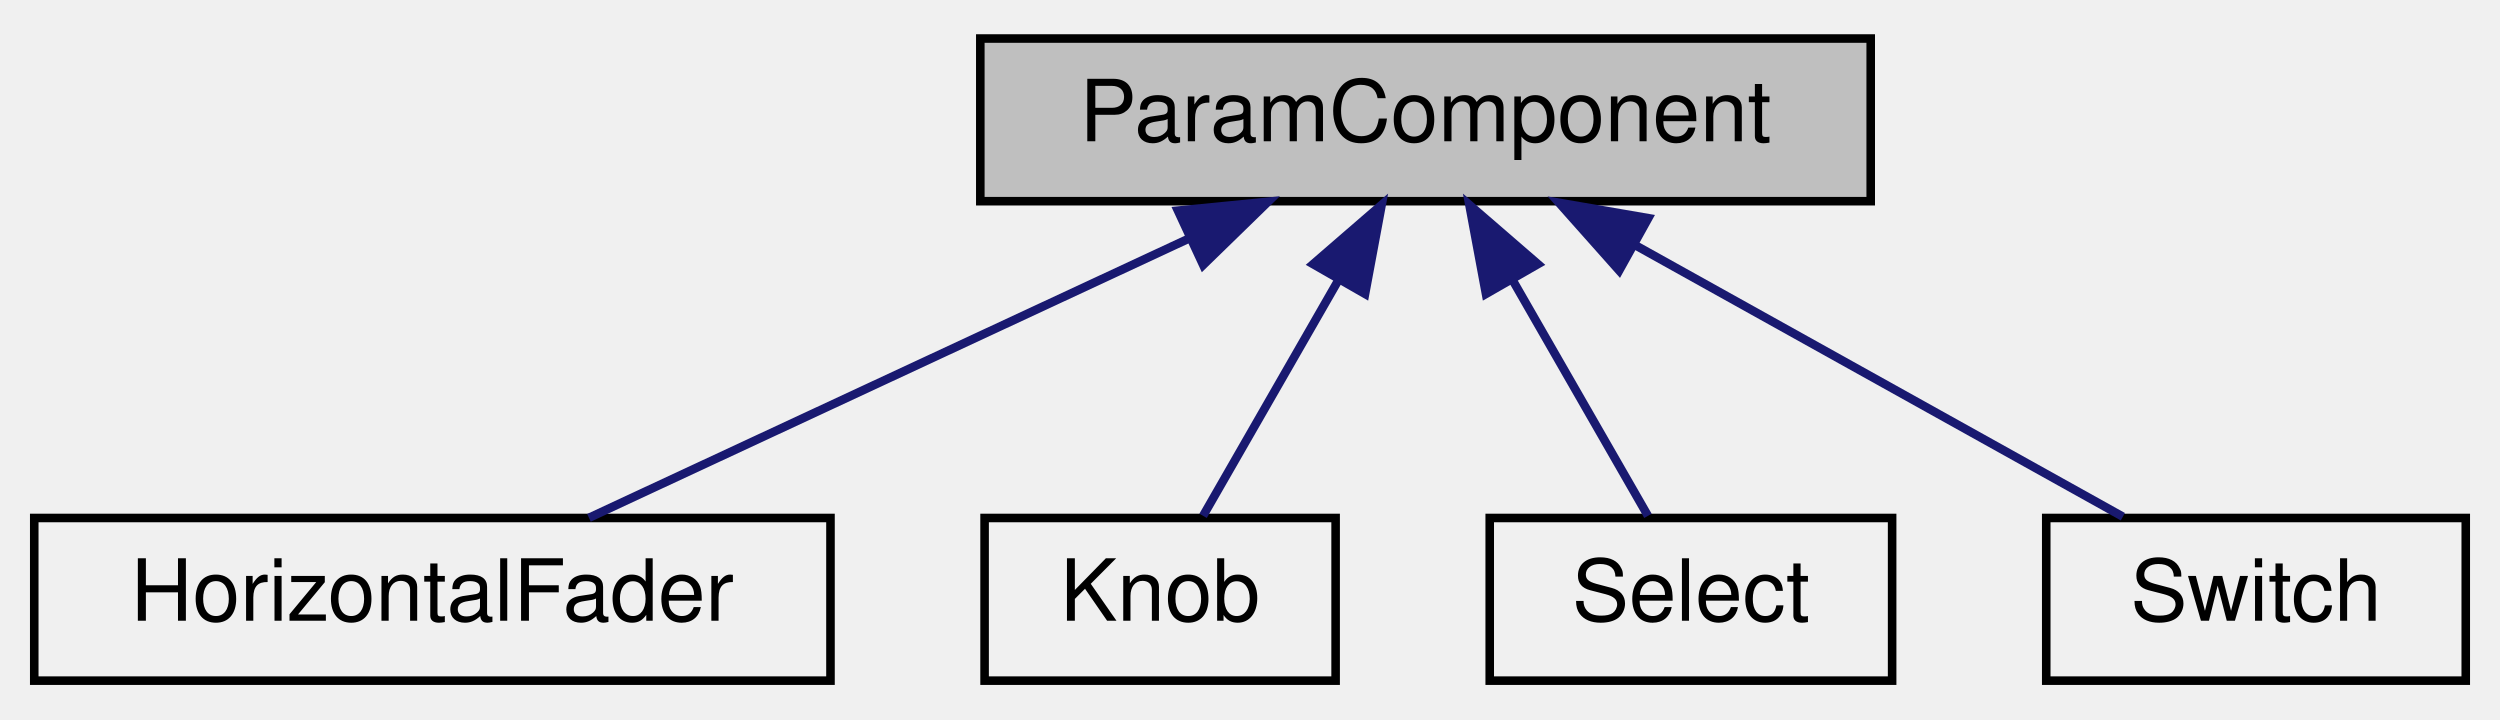
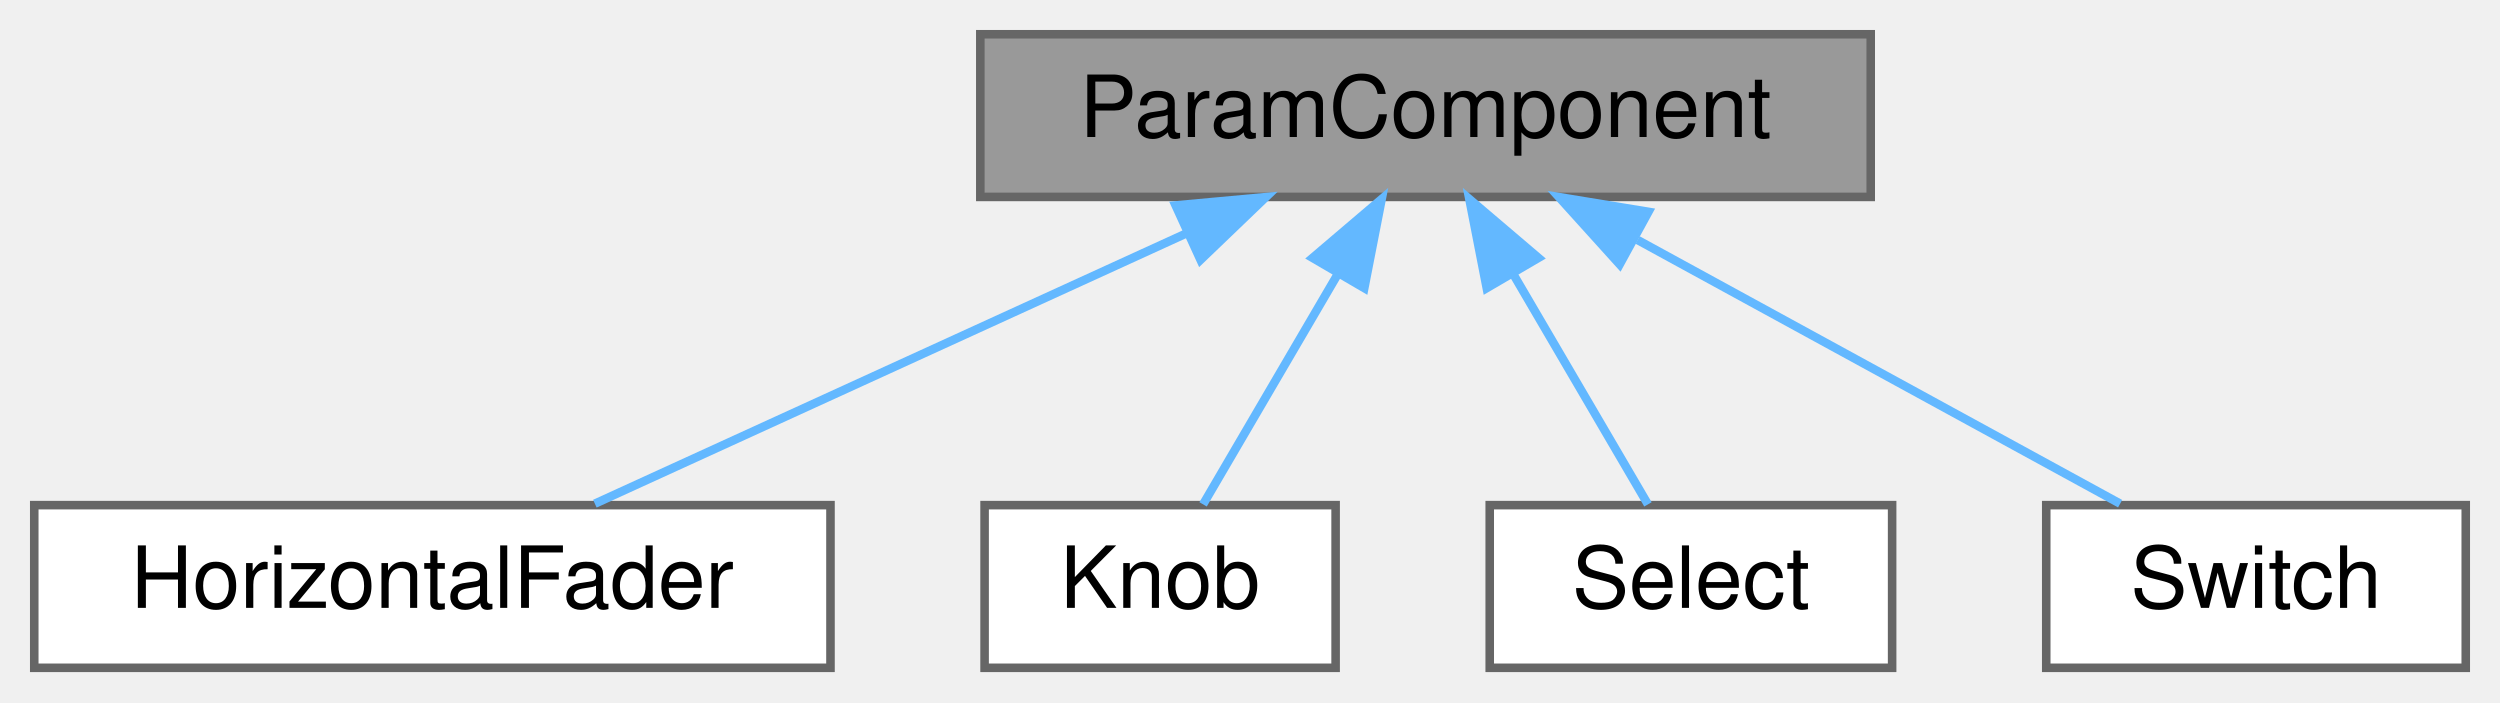
- <svg xmlns="http://www.w3.org/2000/svg" xmlns:xlink="http://www.w3.org/1999/xlink" width="292pt" height="84pt" viewBox="0.00 0.00 292.00 84.00">
-   <g id="graph0" class="graph" transform="scale(1 1) rotate(0) translate(4 80)">
-     <g id="node1" class="node">
-       <g id="a_node1">
+ <svg xmlns="http://www.w3.org/2000/svg" xmlns:xlink="http://www.w3.org/1999/xlink" width="292pt" height="82pt" viewBox="0.00 0.00 292.00 82.00">
+   <g id="graph0" class="graph" transform="scale(1 1) rotate(0) translate(4 78)">
+     <g id="Node000001" class="node">
+       <g id="a_Node000001">
        <a xlink:title="Base class for a control showing a parameter with label.">
-           <polygon fill="#bfbfbf" stroke="black" points="110.5,-56.5 110.5,-75.5 214.5,-75.5 214.5,-56.5 110.5,-56.5" />
-           <text text-anchor="middle" x="162.5" y="-63.5" font-family="Helvetica,sans-Serif" font-size="10.00">ParamComponent</text>
+           <polygon fill="#999999" stroke="#666666" points="214.5,-74 110.5,-74 110.5,-55 214.5,-55 214.5,-74" />
+           <text text-anchor="middle" x="162.5" y="-62" font-family="Helvetica,sans-Serif" font-size="10.00">ParamComponent</text>
        </a>
      </g>
    </g>
-     <g id="node2" class="node">
-       <g id="a_node2">
+     <g id="Node000002" class="node">
+       <g id="a_Node000002">
        <a xlink:href="classHorizontalFader.html" target="_top" xlink:title="Horizontal slider wth text for controlling a param.">
-           <polygon fill="none" stroke="black" points="0,-0.5 0,-19.5 93,-19.5 93,-0.5 0,-0.5" />
-           <text text-anchor="middle" x="46.5" y="-7.5" font-family="Helvetica,sans-Serif" font-size="10.00">HorizontalFader</text>
+           <polygon fill="white" stroke="#666666" points="93,-19 0,-19 0,0 93,0 93,-19" />
+           <text text-anchor="middle" x="46.5" y="-7" font-family="Helvetica,sans-Serif" font-size="10.00">HorizontalFader</text>
        </a>
      </g>
    </g>
-     <g id="edge1" class="edge">
-       <path fill="none" stroke="midnightblue" d="M134.78,-52.1C113.11,-42.01 83.6,-28.27 64.79,-19.52" />
-       <polygon fill="midnightblue" stroke="midnightblue" points="133.58,-55.4 144.12,-56.44 136.53,-49.05 133.58,-55.4" />
-     </g>
-     <g id="node3" class="node">
-       <g id="a_node3">
-         <a xlink:href="classKnob.html" target="_top" xlink:title="Slider + editable text for showing a param.">
-           <polygon fill="none" stroke="black" points="111,-0.5 111,-19.5 152,-19.5 152,-0.5 111,-0.5" />
-           <text text-anchor="middle" x="131.5" y="-7.5" font-family="Helvetica,sans-Serif" font-size="10.00">Knob</text>
+     <g id="edge1_Node000001_Node000002" class="edge">
+       <g id="a_edge1_Node000001_Node000002">
+         <a xlink:title=" ">
+           <path fill="none" stroke="#63b8ff" d="M134.63,-50.77C113.23,-40.99 84.26,-27.75 65.48,-19.17" />
+           <polygon fill="#63b8ff" stroke="#63b8ff" points="133.31,-54.01 143.86,-54.98 136.22,-47.65 133.31,-54.01" />
        </a>
      </g>
    </g>
-     <g id="edge2" class="edge">
-       <path fill="none" stroke="midnightblue" d="M152.32,-47.27C147.03,-38.05 140.78,-27.17 136.52,-19.75" />
-       <polygon fill="midnightblue" stroke="midnightblue" points="149.37,-49.15 157.38,-56.08 155.44,-45.67 149.37,-49.15" />
-     </g>
-     <g id="node4" class="node">
-       <g id="a_node4">
-         <a xlink:href="classSelect.html" target="_top" xlink:title="Control for picking param value with label.">
-           <polygon fill="none" stroke="black" points="170,-0.5 170,-19.5 217,-19.5 217,-0.5 170,-0.5" />
-           <text text-anchor="middle" x="193.5" y="-7.5" font-family="Helvetica,sans-Serif" font-size="10.00">Select</text>
+     <g id="Node000003" class="node">
+       <g id="a_Node000003">
+         <a xlink:href="classKnob.html" target="_top" xlink:title="Slider + editable text for showing a param.">
+           <polygon fill="white" stroke="#666666" points="152,-19 111,-19 111,0 152,0 152,-19" />
+           <text text-anchor="middle" x="131.5" y="-7" font-family="Helvetica,sans-Serif" font-size="10.00">Knob</text>
        </a>
      </g>
    </g>
-     <g id="edge3" class="edge">
-       <path fill="none" stroke="midnightblue" d="M172.68,-47.27C177.97,-38.05 184.22,-27.17 188.48,-19.75" />
-       <polygon fill="midnightblue" stroke="midnightblue" points="169.56,-45.67 167.62,-56.08 175.63,-49.15 169.56,-45.67" />
-     </g>
-     <g id="node5" class="node">
-       <g id="a_node5">
-         <a xlink:href="classSwitch.html" target="_top" xlink:title="Control for toggling param with label.">
-           <polygon fill="none" stroke="black" points="235,-0.5 235,-19.5 284,-19.5 284,-0.5 235,-0.5" />
-           <text text-anchor="middle" x="259.5" y="-7.5" font-family="Helvetica,sans-Serif" font-size="10.00">Switch</text>
+     <g id="edge2_Node000001_Node000003" class="edge">
+       <g id="a_edge2_Node000001_Node000003">
+         <a xlink:title=" ">
+           <path fill="none" stroke="#63b8ff" d="M152.32,-46.1C147.03,-37.04 140.78,-26.37 136.52,-19.09" />
+           <polygon fill="#63b8ff" stroke="#63b8ff" points="149.31,-47.88 157.38,-54.75 155.35,-44.35 149.31,-47.88" />
        </a>
      </g>
    </g>
-     <g id="edge4" class="edge">
-       <path fill="none" stroke="midnightblue" d="M186.84,-51.45C204.74,-41.48 228.55,-28.23 243.95,-19.65" />
-       <polygon fill="midnightblue" stroke="midnightblue" points="185.12,-48.4 178.08,-56.32 188.52,-54.52 185.12,-48.4" />
+     <g id="Node000004" class="node">
+       <g id="a_Node000004">
+         <a xlink:href="classSelect.html" target="_top" xlink:title="Control for picking param value with label.">
+           <polygon fill="white" stroke="#666666" points="217,-19 170,-19 170,0 217,0 217,-19" />
+           <text text-anchor="middle" x="193.5" y="-7" font-family="Helvetica,sans-Serif" font-size="10.00">Select</text>
+         </a>
+       </g>
+     </g>
+     <g id="edge3_Node000001_Node000004" class="edge">
+       <g id="a_edge3_Node000001_Node000004">
+         <a xlink:title=" ">
+           <path fill="none" stroke="#63b8ff" d="M172.68,-46.1C177.97,-37.04 184.22,-26.37 188.48,-19.09" />
+           <polygon fill="#63b8ff" stroke="#63b8ff" points="169.65,-44.35 167.62,-54.75 175.69,-47.88 169.65,-44.35" />
+         </a>
+       </g>
+     </g>
+     <g id="Node000005" class="node">
+       <g id="a_Node000005">
+         <a xlink:href="classSwitch.html" target="_top" xlink:title="Control for toggling param with label.">
+           <polygon fill="white" stroke="#666666" points="284,-19 235,-19 235,0 284,0 284,-19" />
+           <text text-anchor="middle" x="259.5" y="-7" font-family="Helvetica,sans-Serif" font-size="10.00">Switch</text>
+         </a>
+       </g>
+     </g>
+     <g id="edge4_Node000001_Node000005" class="edge">
+       <g id="a_edge4_Node000001_Node000005">
+         <a xlink:title=" ">
+           <path fill="none" stroke="#63b8ff" d="M187.27,-49.97C205,-40.28 228.35,-27.52 243.63,-19.17" />
+           <polygon fill="#63b8ff" stroke="#63b8ff" points="185.18,-47.12 178.08,-54.98 188.54,-53.26 185.18,-47.12" />
+         </a>
+       </g>
    </g>
  </g>
</svg>
